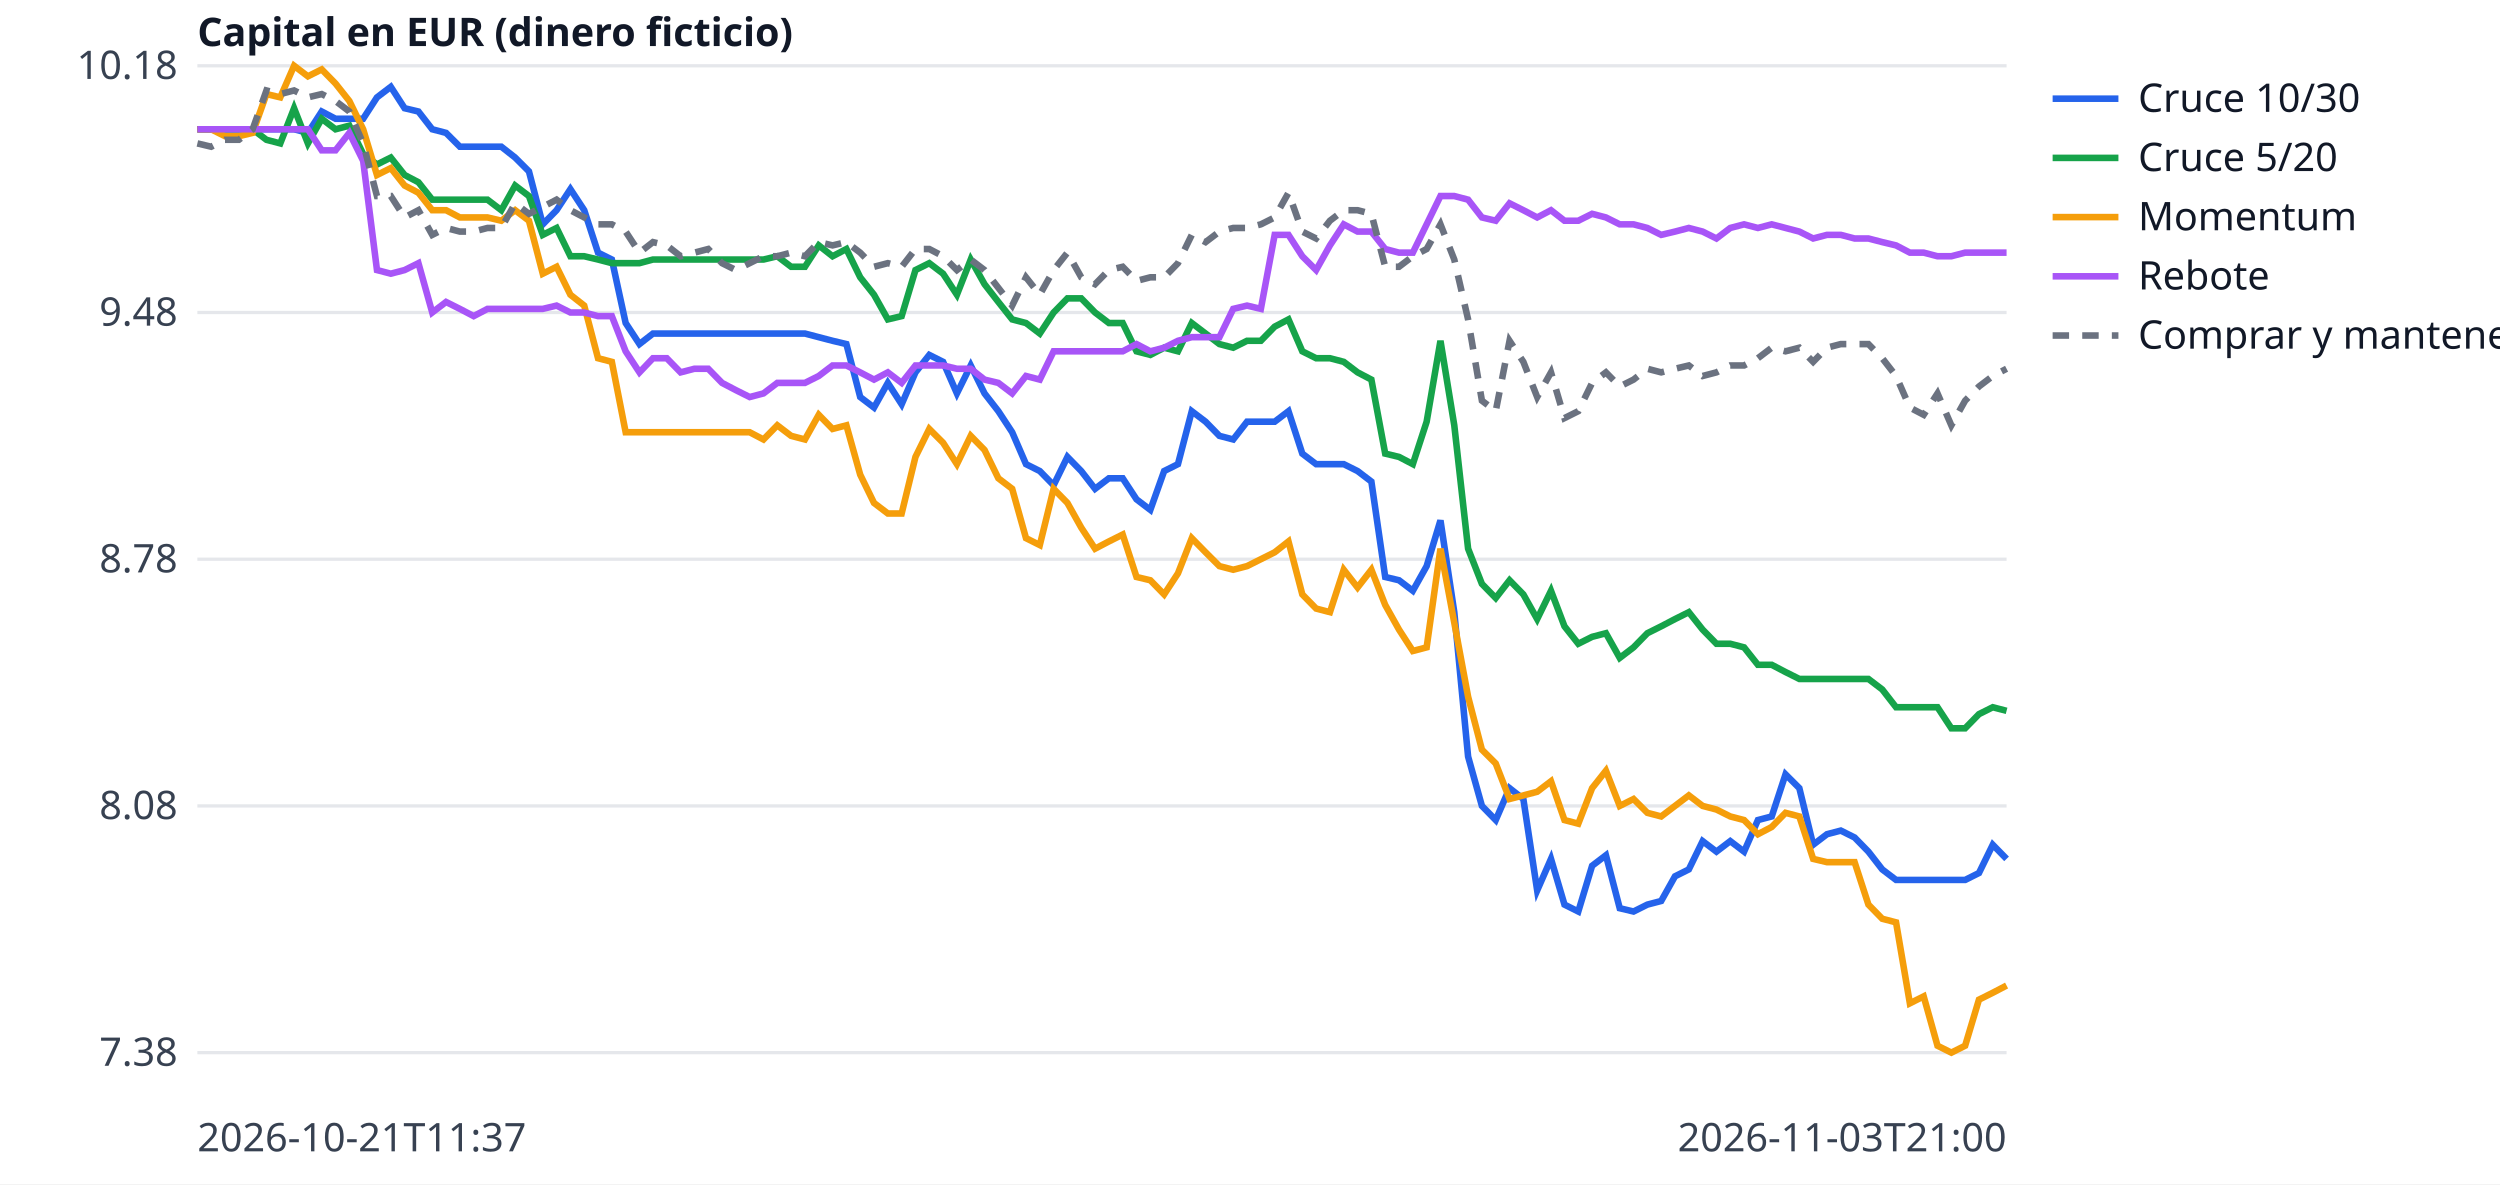
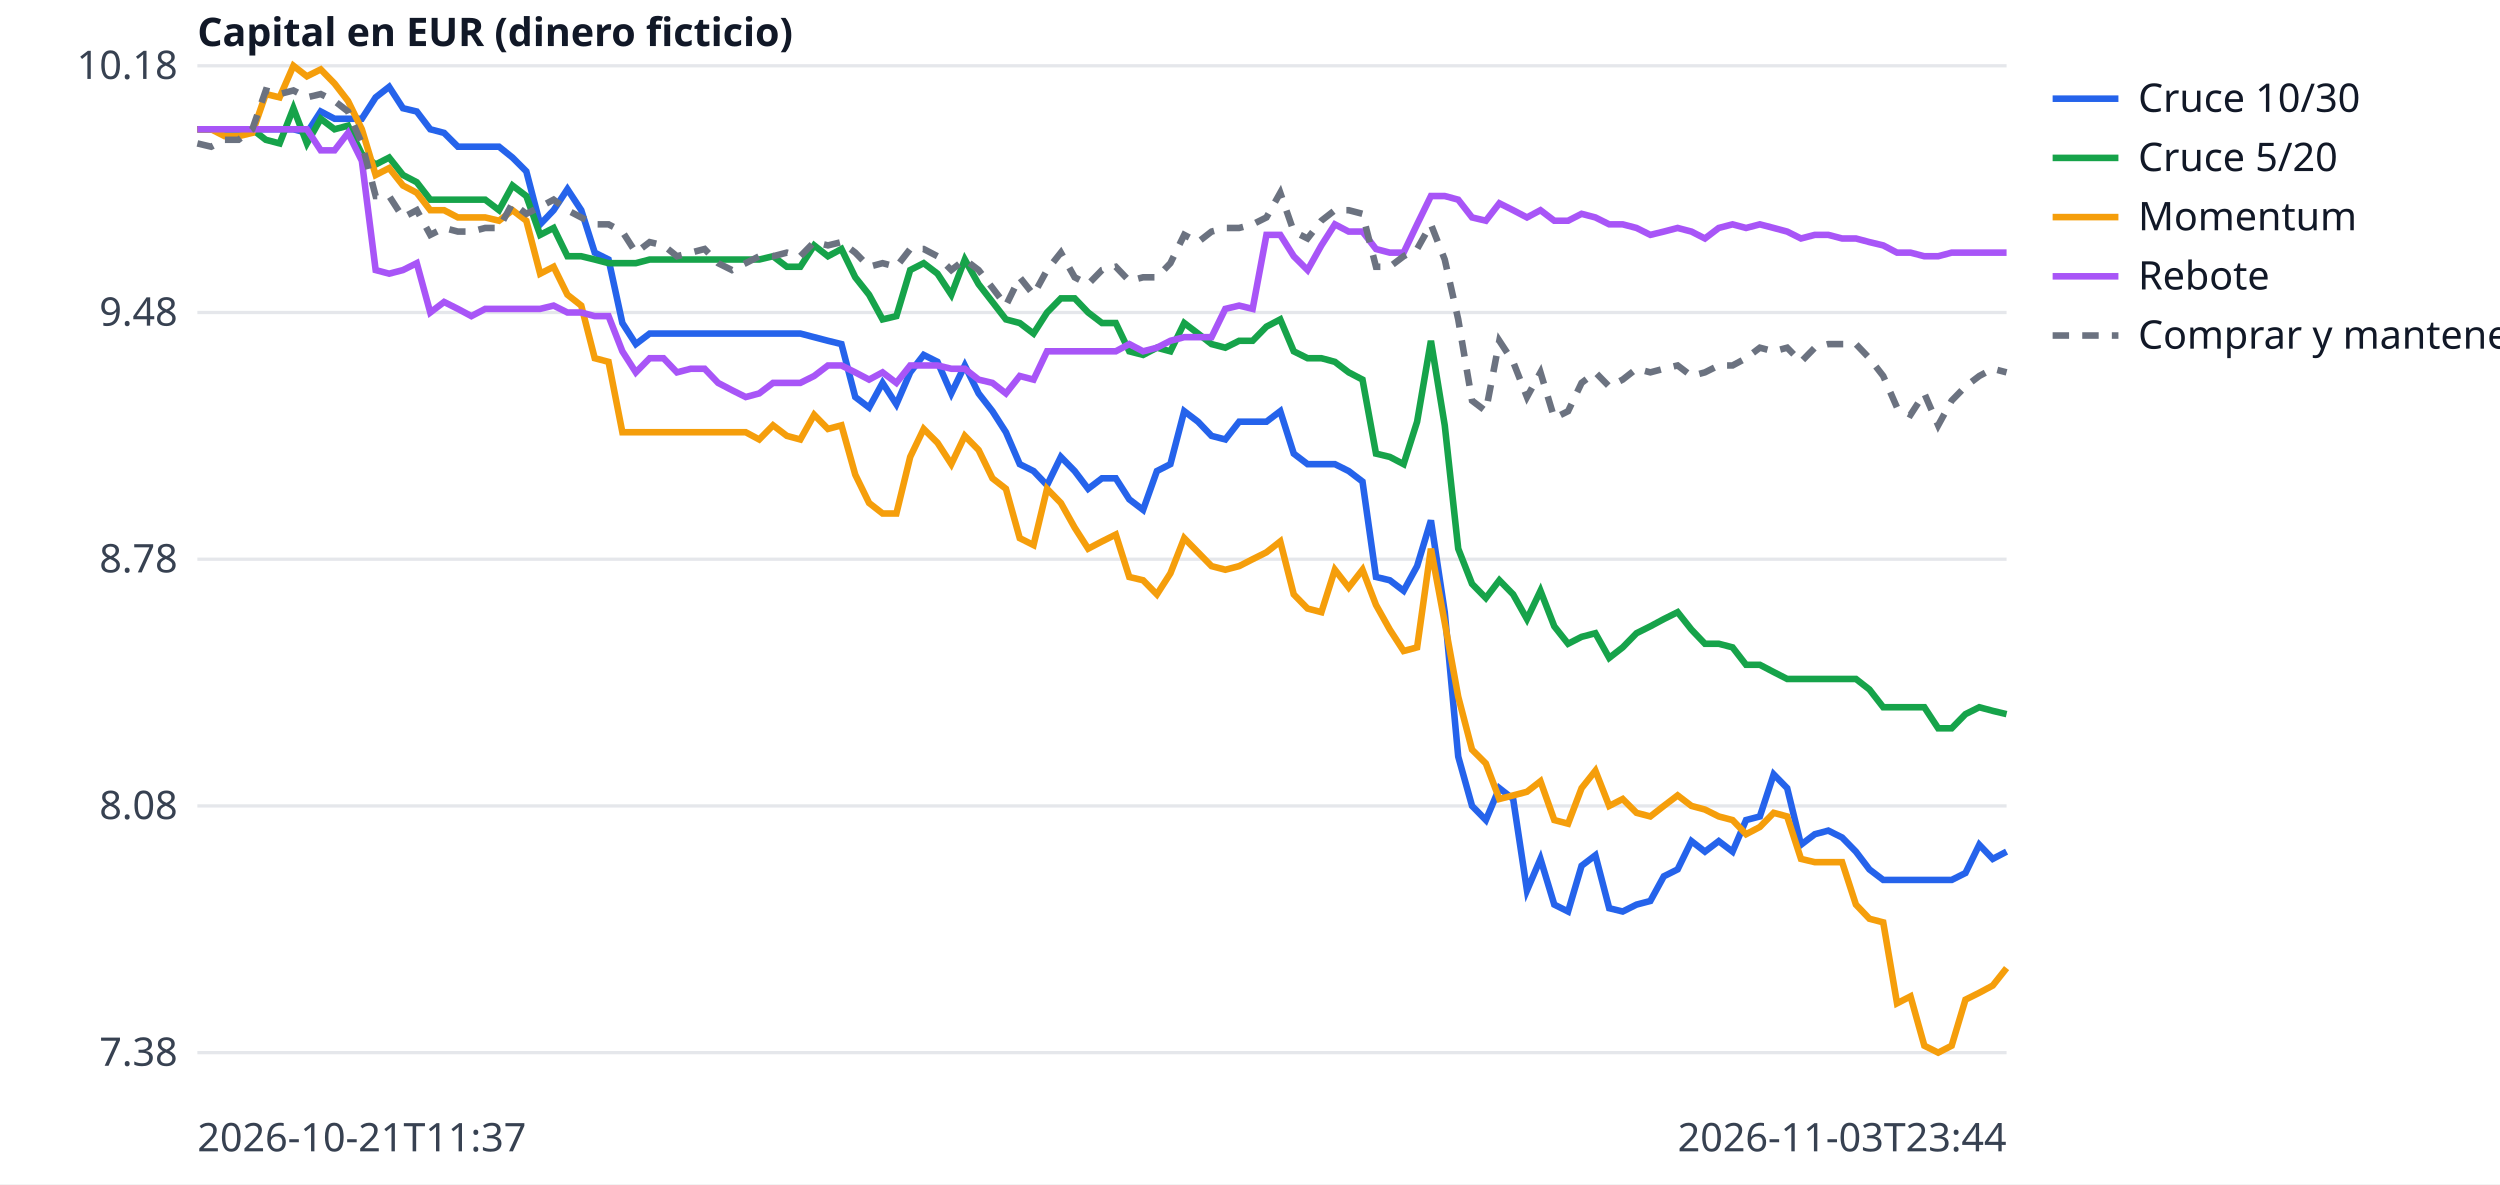
<svg xmlns="http://www.w3.org/2000/svg" width="760" height="360" viewBox="0 0 760 360" font-family="sans-serif" font-size="12">
  <rect width="760" height="360" fill="white" />
  <line x1="60" x2="610" y1="320.0" y2="320.0" stroke="#e5e7eb" />
  <text x="54" y="324.0" text-anchor="end" fill="#374151">7.38</text>
  <line x1="60" x2="610" y1="245.0" y2="245.0" stroke="#e5e7eb" />
  <text x="54" y="249.0" text-anchor="end" fill="#374151">8.08</text>
  <line x1="60" x2="610" y1="170.0" y2="170.0" stroke="#e5e7eb" />
  <text x="54" y="174.0" text-anchor="end" fill="#374151">8.78</text>
  <line x1="60" x2="610" y1="95.0" y2="95.0" stroke="#e5e7eb" />
  <text x="54" y="99.0" text-anchor="end" fill="#374151">9.48</text>
  <line x1="60" x2="610" y1="20.0" y2="20.0" stroke="#e5e7eb" />
  <text x="54" y="24.0" text-anchor="end" fill="#374151">10.18</text>
  <text x="60" y="350" fill="#374151">2026-10-21T11:37</text>
-   <text x="610" y="350" text-anchor="end" fill="#374151">2026-11-03T21:00</text>
+   <text x="610" y="350" text-anchor="end" fill="#374151">2026-11-03T23:44</text>
  <text x="60" y="14" fill="#111827" font-weight="bold">Capital en EUR (dinero ficticio)</text>
-   <polyline points="60.0,39.3 64.2,39.3 68.4,39.3 72.6,39.3 76.8,39.3 81.0,39.3 85.2,39.3 89.4,39.3 93.6,40.4 97.8,33.9 102.0,36.1 106.2,36.1 110.4,36.1 114.6,29.6 118.8,26.4 123.0,32.9 127.2,33.9 131.4,39.3 135.6,40.4 139.8,44.6 144.0,44.6 148.2,44.6 152.4,44.6 156.6,47.9 160.8,52.1 165.0,68.2 169.2,63.9 173.4,57.5 177.6,63.9 181.8,76.8 186.0,78.9 190.2,98.2 194.4,104.6 198.5,101.4 202.7,101.4 206.9,101.4 211.1,101.4 215.3,101.4 219.5,101.4 223.7,101.4 227.9,101.4 232.1,101.4 236.3,101.4 240.5,101.4 244.7,101.4 248.9,102.5 253.1,103.6 257.3,104.6 261.5,120.7 265.7,123.9 269.9,116.4 274.1,122.9 278.3,113.2 282.5,107.9 286.7,110.0 290.9,119.6 295.1,111.1 299.3,119.6 303.5,125.0 307.7,131.4 311.9,141.1 316.1,143.2 320.3,147.5 324.5,138.9 328.7,143.2 332.9,148.6 337.1,145.4 341.3,145.4 345.5,151.8 349.7,155.0 353.9,143.2 358.1,141.1 362.3,125.0 366.5,128.2 370.7,132.5 374.9,133.6 379.1,128.2 383.3,128.2 387.5,128.2 391.7,125.0 395.9,137.9 400.1,141.1 404.3,141.1 408.5,141.1 412.7,143.2 416.9,146.4 421.1,175.4 425.3,176.4 429.5,179.6 433.7,172.1 437.9,158.2 442.1,186.1 446.3,230.0 450.5,245.0 454.7,249.3 458.9,239.6 463.1,242.9 467.3,270.7 471.5,261.1 475.6,275.0 479.8,277.1 484.0,263.2 488.2,260.0 492.4,276.1 496.6,277.1 500.8,275.0 505.0,273.9 509.2,266.4 513.4,264.3 517.6,255.7 521.8,258.9 526.0,255.7 530.2,258.9 534.4,249.3 538.6,248.2 542.8,235.4 547.0,239.6 551.2,256.8 555.4,253.6 559.6,252.5 563.8,254.6 568.0,258.9 572.2,264.3 576.4,267.5 580.6,267.5 584.8,267.5 589.0,267.5 593.2,267.5 597.4,267.5 601.6,265.4 605.8,256.8 610.0,261.1" fill="none" stroke="#2563eb" stroke-width="2" />
+   <polyline points="60.0,39.3 64.2,39.3 68.3,39.3 72.5,39.3 76.7,39.3 80.8,39.3 85.0,39.3 89.2,39.3 93.3,40.4 97.5,33.9 101.7,36.1 105.8,36.1 110.0,36.1 114.2,29.6 118.3,26.4 122.5,32.9 126.7,33.9 130.8,39.3 135.0,40.4 139.2,44.6 143.3,44.6 147.5,44.6 151.7,44.6 155.8,47.9 160.0,52.1 164.2,68.2 168.3,63.9 172.5,57.5 176.7,63.9 180.8,76.8 185.0,78.9 189.2,98.2 193.3,104.6 197.5,101.4 201.7,101.4 205.8,101.4 210.0,101.4 214.2,101.4 218.3,101.4 222.5,101.4 226.7,101.4 230.8,101.4 235.0,101.4 239.2,101.4 243.3,101.4 247.5,102.5 251.7,103.6 255.8,104.6 260.0,120.7 264.2,123.9 268.3,116.4 272.5,122.9 276.7,113.2 280.8,107.9 285.0,110.0 289.2,119.6 293.3,111.1 297.5,119.6 301.7,125.0 305.8,131.4 310.0,141.1 314.2,143.2 318.3,147.5 322.5,138.9 326.7,143.2 330.8,148.6 335.0,145.4 339.2,145.4 343.3,151.8 347.5,155.0 351.7,143.2 355.8,141.1 360.0,125.0 364.2,128.2 368.3,132.5 372.5,133.6 376.7,128.2 380.8,128.2 385.0,128.2 389.2,125.0 393.3,137.9 397.5,141.1 401.7,141.1 405.8,141.1 410.0,143.2 414.2,146.4 418.3,175.4 422.5,176.4 426.7,179.6 430.8,172.1 435.0,158.2 439.2,186.1 443.3,230.0 447.5,245.0 451.7,249.3 455.8,239.6 460.0,242.9 464.2,270.7 468.3,261.1 472.5,275.0 476.7,277.1 480.8,263.2 485.0,260.0 489.2,276.1 493.3,277.1 497.5,275.0 501.7,273.9 505.8,266.4 510.0,264.3 514.2,255.7 518.3,258.9 522.5,255.7 526.7,258.9 530.8,249.3 535.0,248.2 539.2,235.4 543.3,239.6 547.5,256.8 551.7,253.6 555.8,252.5 560.0,254.6 564.2,258.9 568.3,264.3 572.5,267.5 576.7,267.5 580.8,267.5 585.0,267.5 589.2,267.5 593.3,267.5 597.5,265.4 601.7,256.8 605.8,261.1 610.0,258.9" fill="none" stroke="#2563eb" stroke-width="2" />
  <line x1="624" x2="644" y1="30" y2="30" stroke="#2563eb" stroke-width="2" />
  <text x="650" y="34" fill="#111827">Cruce 10/30</text>
-   <polyline points="60.0,39.3 64.2,39.3 68.4,39.3 72.6,39.3 76.8,39.3 81.0,42.5 85.2,43.6 89.4,32.9 93.6,43.6 97.8,36.1 102.0,39.3 106.2,38.2 110.4,46.8 114.6,50.0 118.8,47.9 123.0,53.2 127.2,55.4 131.4,60.7 135.6,60.7 139.8,60.7 144.0,60.7 148.2,60.7 152.4,63.9 156.6,56.4 160.8,59.6 165.0,71.4 169.2,69.3 173.4,77.9 177.6,77.9 181.8,78.9 186.0,80.0 190.2,80.0 194.4,80.0 198.5,78.9 202.7,78.9 206.9,78.9 211.1,78.9 215.3,78.9 219.5,78.9 223.7,78.9 227.9,78.9 232.1,78.9 236.3,77.9 240.5,81.1 244.7,81.1 248.9,74.6 253.1,77.9 257.3,75.7 261.5,84.3 265.7,89.6 269.9,97.1 274.1,96.1 278.3,82.1 282.5,80.0 286.7,83.2 290.9,89.6 295.1,78.9 299.3,86.4 303.5,91.8 307.7,97.1 311.9,98.2 316.1,101.4 320.3,95.0 324.5,90.7 328.7,90.7 332.9,95.0 337.1,98.2 341.3,98.2 345.5,106.8 349.7,107.9 353.9,105.7 358.1,106.8 362.3,98.2 366.5,101.4 370.7,104.6 374.9,105.7 379.1,103.6 383.3,103.6 387.5,99.3 391.7,97.1 395.9,106.8 400.1,108.9 404.3,108.9 408.5,110.0 412.7,113.2 416.9,115.4 421.1,137.9 425.3,138.9 429.5,141.1 433.7,128.2 437.9,103.6 442.1,129.3 446.3,166.8 450.5,177.5 454.7,181.8 458.9,176.4 463.1,180.7 467.3,188.2 471.5,179.6 475.6,190.4 479.8,195.7 484.0,193.6 488.2,192.5 492.4,200.0 496.6,196.8 500.8,192.5 505.0,190.4 509.2,188.2 513.4,186.1 517.6,191.4 521.8,195.7 526.0,195.7 530.2,196.8 534.4,202.1 538.6,202.1 542.8,204.3 547.0,206.4 551.2,206.4 555.4,206.4 559.6,206.4 563.8,206.4 568.0,206.4 572.2,209.6 576.4,215.0 580.6,215.0 584.8,215.0 589.0,215.0 593.2,221.4 597.4,221.4 601.6,217.1 605.8,215.0 610.0,216.1" fill="none" stroke="#16a34a" stroke-width="2" />
+   <polyline points="60.0,39.3 64.2,39.3 68.3,39.3 72.5,39.3 76.7,39.3 80.8,42.5 85.0,43.6 89.2,32.9 93.3,43.6 97.5,36.1 101.7,39.3 105.8,38.2 110.0,46.8 114.2,50.0 118.3,47.9 122.5,53.2 126.7,55.4 130.8,60.7 135.0,60.7 139.2,60.7 143.3,60.7 147.5,60.7 151.7,63.9 155.8,56.4 160.0,59.6 164.2,71.4 168.3,69.3 172.5,77.9 176.7,77.9 180.8,78.9 185.0,80.0 189.2,80.0 193.3,80.0 197.5,78.9 201.7,78.9 205.8,78.9 210.0,78.9 214.2,78.9 218.3,78.9 222.5,78.9 226.7,78.9 230.8,78.9 235.0,77.9 239.2,81.1 243.3,81.1 247.5,74.6 251.7,77.9 255.8,75.7 260.0,84.3 264.2,89.6 268.3,97.1 272.5,96.1 276.7,82.1 280.8,80.0 285.0,83.2 289.2,89.6 293.3,78.9 297.5,86.4 301.7,91.8 305.8,97.1 310.0,98.2 314.2,101.4 318.3,95.0 322.5,90.7 326.7,90.7 330.8,95.0 335.0,98.2 339.2,98.2 343.3,106.8 347.5,107.9 351.7,105.7 355.8,106.8 360.0,98.2 364.2,101.4 368.3,104.6 372.5,105.7 376.7,103.6 380.8,103.6 385.0,99.3 389.2,97.1 393.3,106.8 397.5,108.9 401.7,108.9 405.8,110.0 410.0,113.2 414.2,115.4 418.3,137.9 422.5,138.9 426.7,141.1 430.8,128.2 435.0,103.6 439.2,129.3 443.3,166.8 447.5,177.5 451.7,181.8 455.8,176.4 460.0,180.7 464.2,188.2 468.3,179.6 472.5,190.4 476.7,195.7 480.8,193.6 485.0,192.5 489.2,200.0 493.3,196.8 497.5,192.5 501.7,190.4 505.8,188.2 510.0,186.1 514.2,191.4 518.3,195.7 522.5,195.7 526.7,196.8 530.8,202.1 535.0,202.1 539.2,204.3 543.3,206.4 547.5,206.4 551.7,206.4 555.8,206.4 560.0,206.4 564.2,206.4 568.3,209.6 572.5,215.0 576.7,215.0 580.8,215.0 585.0,215.0 589.2,221.4 593.3,221.4 597.5,217.1 601.7,215.0 605.8,216.1 610.0,217.1" fill="none" stroke="#16a34a" stroke-width="2" />
  <line x1="624" x2="644" y1="48" y2="48" stroke="#16a34a" stroke-width="2" />
  <text x="650" y="52" fill="#111827">Cruce 5/20</text>
-   <polyline points="60.0,39.3 64.2,39.3 68.4,41.4 72.6,41.4 76.8,40.4 81.0,28.6 85.2,29.6 89.4,20.0 93.6,23.2 97.8,21.1 102.0,25.4 106.2,30.7 110.4,39.3 114.6,53.2 118.8,51.1 123.0,56.4 127.2,58.6 131.4,63.9 135.6,63.9 139.8,66.1 144.0,66.1 148.2,66.1 152.4,67.1 156.6,63.9 160.8,67.1 165.0,83.2 169.2,81.1 173.4,89.6 177.6,92.9 181.8,108.9 186.0,110.0 190.2,131.4 194.4,131.4 198.5,131.4 202.7,131.4 206.9,131.4 211.1,131.4 215.3,131.4 219.5,131.4 223.7,131.4 227.9,131.4 232.1,133.6 236.3,129.3 240.5,132.5 244.7,133.6 248.9,126.1 253.1,130.4 257.3,129.3 261.5,144.3 265.7,152.9 269.9,156.1 274.1,156.1 278.3,138.9 282.5,130.4 286.7,134.6 290.9,141.1 295.1,132.5 299.3,136.8 303.5,145.4 307.7,148.6 311.9,163.6 316.1,165.7 320.3,148.6 324.5,152.9 328.7,160.4 332.9,166.8 337.1,164.6 341.3,162.5 345.5,175.4 349.7,176.4 353.9,180.7 358.1,174.3 362.3,163.6 366.5,167.9 370.7,172.1 374.9,173.2 379.1,172.1 383.3,170.0 387.5,167.9 391.7,164.6 395.9,180.7 400.1,185.0 404.3,186.1 408.5,173.2 412.7,178.6 416.9,173.2 421.1,183.9 425.3,191.4 429.5,197.9 433.7,196.8 437.9,166.8 442.1,189.3 446.3,211.8 450.5,227.9 454.7,232.1 458.9,242.9 463.1,241.8 467.3,240.7 471.5,237.5 475.6,249.3 479.8,250.4 484.0,239.6 488.2,234.3 492.4,245.0 496.6,242.9 500.8,247.1 505.0,248.2 509.2,245.0 513.4,241.8 517.6,245.0 521.8,246.1 526.0,248.2 530.2,249.3 534.4,253.6 538.6,251.4 542.8,247.1 547.0,248.2 551.2,261.1 555.4,262.1 559.6,262.1 563.8,262.1 568.0,275.0 572.2,279.3 576.4,280.4 580.6,305.0 584.8,302.9 589.0,317.9 593.2,320.0 597.4,317.9 601.6,303.9 605.8,301.8 610.0,299.6" fill="none" stroke="#f59e0b" stroke-width="2" />
+   <polyline points="60.0,39.3 64.2,39.3 68.3,41.4 72.5,41.4 76.7,40.4 80.8,28.6 85.0,29.6 89.2,20.0 93.3,23.2 97.5,21.1 101.7,25.4 105.8,30.7 110.0,39.3 114.2,53.2 118.3,51.1 122.5,56.4 126.7,58.6 130.8,63.9 135.0,63.9 139.2,66.1 143.3,66.1 147.5,66.1 151.7,67.1 155.8,63.9 160.0,67.1 164.2,83.2 168.3,81.1 172.5,89.6 176.7,92.9 180.8,108.9 185.0,110.0 189.2,131.4 193.3,131.4 197.5,131.4 201.7,131.4 205.8,131.4 210.0,131.4 214.2,131.4 218.3,131.4 222.5,131.4 226.7,131.4 230.8,133.6 235.0,129.3 239.2,132.5 243.3,133.6 247.5,126.1 251.7,130.4 255.8,129.3 260.0,144.3 264.2,152.9 268.3,156.1 272.5,156.1 276.7,138.9 280.8,130.4 285.0,134.6 289.2,141.1 293.3,132.5 297.5,136.8 301.7,145.4 305.8,148.6 310.0,163.6 314.2,165.7 318.3,148.6 322.5,152.9 326.7,160.4 330.8,166.8 335.0,164.6 339.2,162.5 343.3,175.4 347.5,176.4 351.7,180.7 355.8,174.3 360.0,163.6 364.2,167.9 368.3,172.1 372.5,173.2 376.7,172.1 380.8,170.0 385.0,167.9 389.2,164.6 393.3,180.7 397.5,185.0 401.7,186.1 405.8,173.2 410.0,178.6 414.2,173.2 418.3,183.9 422.5,191.4 426.7,197.9 430.8,196.8 435.0,166.8 439.2,189.3 443.3,211.8 447.5,227.9 451.7,232.1 455.8,242.9 460.0,241.8 464.2,240.7 468.3,237.5 472.5,249.3 476.7,250.4 480.8,239.6 485.0,234.3 489.2,245.0 493.3,242.9 497.5,247.1 501.7,248.2 505.8,245.0 510.0,241.8 514.2,245.0 518.3,246.1 522.5,248.2 526.7,249.3 530.8,253.6 535.0,251.4 539.2,247.1 543.3,248.2 547.5,261.1 551.7,262.1 555.8,262.1 560.0,262.1 564.2,275.0 568.3,279.3 572.5,280.4 576.7,305.0 580.8,302.9 585.0,317.9 589.2,320.0 593.3,317.9 597.5,303.9 601.7,301.8 605.8,299.6 610.0,294.3" fill="none" stroke="#f59e0b" stroke-width="2" />
  <line x1="624" x2="644" y1="66" y2="66" stroke="#f59e0b" stroke-width="2" />
  <text x="650" y="70" fill="#111827">Momentum</text>
-   <polyline points="60.0,39.3 64.2,39.3 68.4,39.3 72.6,39.3 76.8,39.3 81.0,39.3 85.2,39.3 89.4,39.3 93.6,39.3 97.8,45.7 102.0,45.7 106.2,40.4 110.4,48.9 114.6,82.1 118.8,83.2 123.0,82.1 127.2,80.0 131.4,95.0 135.6,91.8 139.8,93.9 144.0,96.1 148.2,93.9 152.4,93.9 156.6,93.9 160.8,93.9 165.0,93.9 169.2,92.9 173.4,95.0 177.6,95.0 181.8,96.1 186.0,96.1 190.2,106.8 194.4,113.2 198.5,108.9 202.7,108.9 206.9,113.2 211.1,112.1 215.3,112.1 219.5,116.4 223.7,118.6 227.9,120.7 232.1,119.6 236.3,116.4 240.5,116.4 244.7,116.4 248.9,114.3 253.1,111.1 257.3,111.1 261.5,113.2 265.7,115.4 269.9,113.2 274.1,116.4 278.3,111.1 282.5,111.1 286.7,111.1 290.9,112.1 295.1,112.1 299.3,115.4 303.5,116.4 307.7,119.6 311.9,114.3 316.1,115.4 320.3,106.8 324.5,106.8 328.7,106.8 332.9,106.8 337.1,106.8 341.3,106.8 345.5,104.6 349.7,106.8 353.9,105.7 358.1,103.6 362.3,102.5 366.5,102.5 370.7,102.5 374.9,93.9 379.1,92.9 383.3,93.9 387.5,71.4 391.7,71.4 395.9,77.9 400.1,82.1 404.3,74.6 408.5,68.2 412.7,70.4 416.9,70.4 421.1,75.7 425.3,76.8 429.5,76.8 433.7,68.2 437.9,59.6 442.1,59.6 446.3,60.7 450.5,66.1 454.7,67.1 458.9,61.8 463.1,63.9 467.3,66.1 471.5,63.9 475.6,67.1 479.8,67.1 484.0,65.0 488.2,66.1 492.4,68.2 496.6,68.2 500.8,69.3 505.0,71.4 509.2,70.4 513.4,69.3 517.6,70.4 521.8,72.5 526.0,69.3 530.2,68.2 534.4,69.3 538.6,68.2 542.8,69.3 547.0,70.4 551.2,72.5 555.4,71.4 559.6,71.4 563.8,72.5 568.0,72.5 572.2,73.6 576.4,74.6 580.6,76.8 584.8,76.8 589.0,77.9 593.2,77.9 597.4,76.8 601.6,76.8 605.8,76.8 610.0,76.8" fill="none" stroke="#a855f7" stroke-width="2" />
+   <polyline points="60.0,39.3 64.2,39.3 68.3,39.3 72.5,39.3 76.7,39.3 80.8,39.3 85.0,39.3 89.2,39.3 93.3,39.3 97.5,45.7 101.7,45.7 105.8,40.4 110.0,48.9 114.2,82.1 118.3,83.2 122.5,82.1 126.7,80.0 130.8,95.0 135.0,91.8 139.2,93.9 143.3,96.1 147.5,93.9 151.7,93.9 155.8,93.9 160.0,93.9 164.2,93.9 168.3,92.9 172.5,95.0 176.7,95.0 180.8,96.1 185.0,96.1 189.2,106.8 193.3,113.2 197.5,108.9 201.7,108.9 205.8,113.2 210.0,112.1 214.2,112.1 218.3,116.4 222.5,118.6 226.7,120.7 230.8,119.6 235.0,116.4 239.2,116.4 243.3,116.4 247.5,114.3 251.7,111.1 255.8,111.1 260.0,113.2 264.2,115.4 268.3,113.2 272.5,116.4 276.7,111.1 280.8,111.1 285.0,111.1 289.2,112.1 293.3,112.1 297.5,115.4 301.7,116.4 305.8,119.6 310.0,114.3 314.2,115.4 318.3,106.8 322.5,106.8 326.7,106.8 330.8,106.8 335.0,106.8 339.2,106.8 343.3,104.6 347.5,106.8 351.7,105.7 355.8,103.6 360.0,102.5 364.2,102.5 368.3,102.5 372.5,93.9 376.7,92.9 380.8,93.9 385.0,71.4 389.2,71.4 393.3,77.9 397.5,82.1 401.7,74.6 405.8,68.2 410.0,70.4 414.2,70.4 418.3,75.7 422.5,76.8 426.7,76.8 430.8,68.2 435.0,59.6 439.2,59.6 443.3,60.7 447.5,66.1 451.7,67.1 455.8,61.8 460.0,63.9 464.2,66.1 468.3,63.9 472.5,67.1 476.7,67.1 480.8,65.0 485.0,66.1 489.2,68.2 493.3,68.2 497.5,69.3 501.7,71.4 505.8,70.4 510.0,69.3 514.2,70.4 518.3,72.5 522.5,69.3 526.7,68.2 530.8,69.3 535.0,68.2 539.2,69.3 543.3,70.4 547.5,72.5 551.7,71.4 555.8,71.4 560.0,72.5 564.2,72.5 568.3,73.6 572.5,74.6 576.7,76.8 580.8,76.8 585.0,77.9 589.2,77.9 593.3,76.8 597.5,76.8 601.7,76.8 605.8,76.8 610.0,76.8" fill="none" stroke="#a855f7" stroke-width="2" />
  <line x1="624" x2="644" y1="84" y2="84" stroke="#a855f7" stroke-width="2" />
  <text x="650" y="88" fill="#111827">Rebote</text>
-   <polyline points="60.0,43.6 64.2,44.6 68.4,42.5 72.6,42.5 76.8,39.3 81.0,27.5 85.2,28.6 89.4,27.5 93.6,29.6 97.8,28.6 102.0,30.7 106.2,33.9 110.4,43.6 114.6,59.6 118.8,59.6 123.0,66.1 127.2,63.9 131.4,71.4 135.6,69.3 139.8,70.4 144.0,70.4 148.2,69.3 152.4,69.3 156.6,61.8 160.8,65.0 165.0,62.9 169.2,60.7 173.4,63.9 177.6,66.1 181.8,68.2 186.0,68.2 190.2,70.4 194.4,76.8 198.5,73.6 202.7,74.6 206.9,77.9 211.1,76.8 215.3,75.7 219.5,80.0 223.7,82.1 227.9,80.0 232.1,77.9 236.3,77.9 240.5,76.8 244.7,77.9 248.9,73.6 253.1,74.6 257.3,73.6 261.5,76.8 265.7,81.1 269.9,80.0 274.1,81.1 278.3,75.7 282.5,75.7 286.7,77.9 290.9,82.1 295.1,78.9 299.3,82.1 303.5,87.5 307.7,92.9 311.9,84.3 316.1,89.6 320.3,82.1 324.5,76.8 328.7,84.3 332.9,86.4 337.1,82.1 341.3,81.1 345.5,85.4 349.7,84.3 353.9,84.3 358.1,80.0 362.3,71.4 366.5,73.6 370.7,70.4 374.9,69.3 379.1,69.3 383.3,68.2 387.5,66.1 391.7,58.6 395.9,70.4 400.1,72.5 404.3,67.1 408.5,63.9 412.7,63.9 416.9,65.0 421.1,81.1 425.3,81.1 429.5,77.9 433.7,75.7 437.9,68.2 442.1,78.9 446.3,97.1 450.5,121.8 454.7,125.0 458.9,103.6 463.1,110.0 467.3,120.7 471.5,113.2 475.6,127.1 479.8,125.0 484.0,116.4 488.2,113.2 492.4,117.5 496.6,115.4 500.8,112.1 505.0,113.2 509.2,112.1 513.4,111.1 517.6,114.3 521.8,113.2 526.0,111.1 530.2,111.1 534.4,108.9 538.6,105.7 542.8,106.8 547.0,105.7 551.2,110.0 555.4,105.7 559.6,104.6 563.8,104.6 568.0,104.6 572.2,108.9 576.4,114.3 580.6,123.9 584.8,126.1 589.0,119.6 593.2,129.3 597.4,121.8 601.6,117.5 605.8,114.3 610.0,112.1" fill="none" stroke="#6b7280" stroke-width="2" stroke-dasharray="5 4" />
+   <polyline points="60.0,43.6 64.2,44.6 68.3,42.5 72.5,42.5 76.7,39.3 80.8,27.5 85.0,28.6 89.2,27.5 93.3,29.6 97.5,28.6 101.7,30.7 105.8,33.9 110.0,43.6 114.2,59.6 118.3,59.6 122.5,66.1 126.7,63.9 130.8,71.4 135.0,69.3 139.2,70.4 143.3,70.4 147.5,69.3 151.7,69.3 155.8,61.8 160.0,65.0 164.2,62.9 168.3,60.7 172.5,63.9 176.7,66.1 180.8,68.2 185.0,68.2 189.2,70.4 193.3,76.8 197.5,73.6 201.7,74.6 205.8,77.9 210.0,76.8 214.2,75.7 218.3,80.0 222.5,82.1 226.7,80.0 230.8,77.9 235.0,77.9 239.2,76.8 243.3,77.9 247.5,73.6 251.7,74.6 255.8,73.6 260.0,76.8 264.2,81.1 268.3,80.0 272.5,81.1 276.7,75.7 280.8,75.7 285.0,77.9 289.2,82.1 293.3,78.9 297.5,82.1 301.7,87.5 305.8,92.9 310.0,84.3 314.2,89.6 318.3,82.1 322.5,76.8 326.7,84.3 330.8,86.4 335.0,82.1 339.2,81.1 343.3,85.4 347.5,84.3 351.7,84.3 355.8,80.0 360.0,71.4 364.2,73.6 368.3,70.4 372.5,69.3 376.7,69.3 380.8,68.2 385.0,66.1 389.2,58.6 393.3,70.4 397.5,72.5 401.7,67.1 405.8,63.9 410.0,63.9 414.2,65.0 418.3,81.1 422.5,81.1 426.7,77.9 430.8,75.7 435.0,68.2 439.2,78.9 443.3,97.1 447.5,121.8 451.7,125.0 455.8,103.6 460.0,110.0 464.2,120.7 468.3,113.2 472.5,127.1 476.7,125.0 480.8,116.4 485.0,113.2 489.2,117.5 493.3,115.4 497.5,112.1 501.7,113.2 505.8,112.1 510.0,111.1 514.2,114.3 518.3,113.2 522.5,111.1 526.7,111.1 530.8,108.9 535.0,105.7 539.2,106.8 543.3,105.7 547.5,110.0 551.7,105.7 555.8,104.6 560.0,104.6 564.2,104.6 568.3,108.9 572.5,114.3 576.7,123.9 580.8,126.1 585.0,119.6 589.2,129.3 593.3,121.8 597.5,117.5 601.7,114.3 605.8,112.1 610.0,113.2" fill="none" stroke="#6b7280" stroke-width="2" stroke-dasharray="5 4" />
  <line x1="624" x2="644" y1="102" y2="102" stroke="#6b7280" stroke-width="2" stroke-dasharray="5 4" />
  <text x="650" y="106" fill="#111827">Comprar y mantener</text>
</svg>
